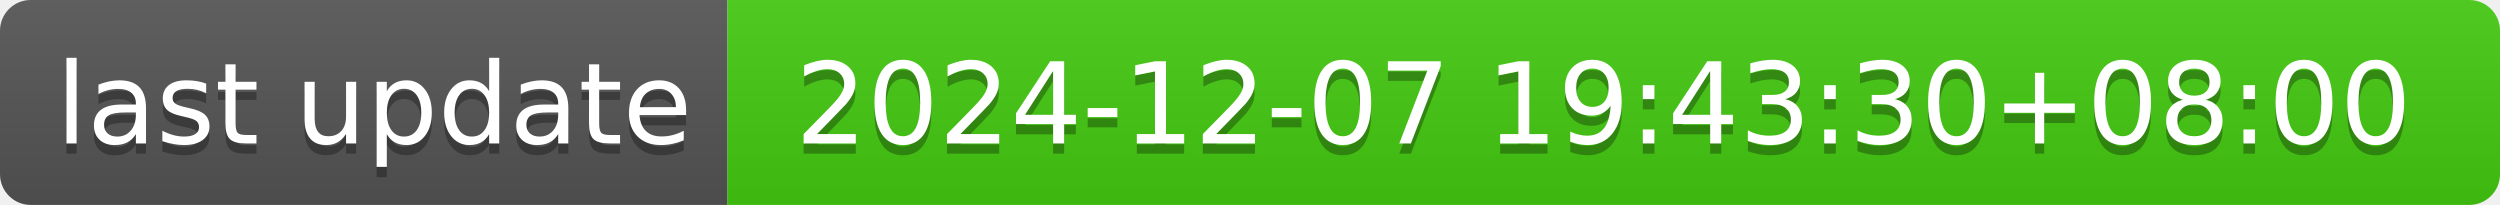
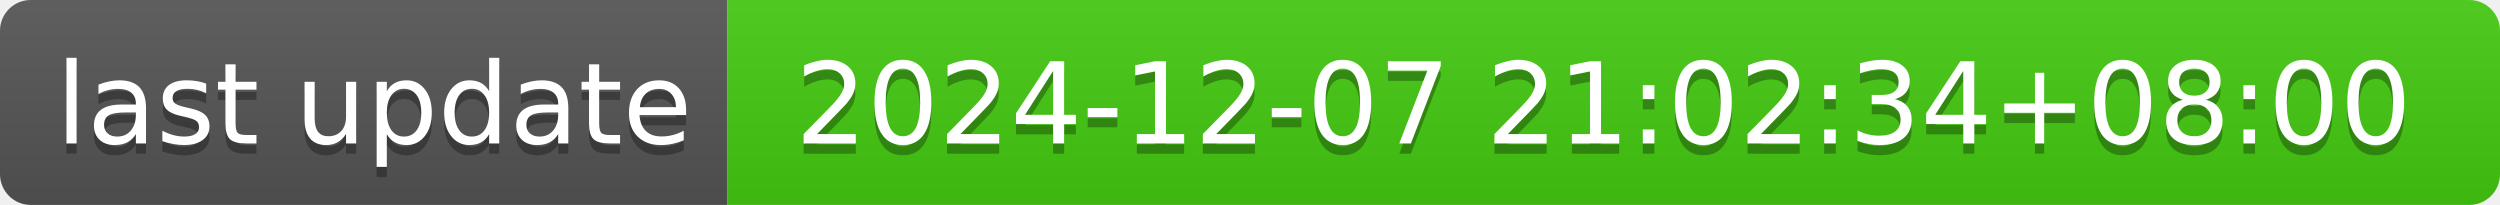
- <svg xmlns="http://www.w3.org/2000/svg" width="244" height="20" role="img" aria-label="last update: 2024-12-07 19:43:30+08:00">
+ <svg xmlns="http://www.w3.org/2000/svg" width="244" height="20" role="img" aria-label="last update: 2024-12-07 21:02:34+08:00">
  <linearGradient id="s" x2="0" y2="100%">
    <stop offset="0" stop-color="#bbb" stop-opacity=".1" />
    <stop offset="1" stop-opacity=".1" />
  </linearGradient>
  <clipPath id="r">
    <rect width="244" height="20" rx="3" fill="#fff" />
  </clipPath>
  <g clip-path="url(#r)">
    <rect width="71" height="20" fill="#555" />
    <rect x="71" width="173" height="20" fill="#4c1" />
    <rect width="244" height="20" fill="url(#s)" />
  </g>
  <g fill="#fff" text-anchor="middle" font-family="Verdana,Geneva,DejaVu Sans,sans-serif" text-rendering="geometricPrecision" font-size="110">
    <text aria-hidden="true" x="365" y="150" fill="#010101" fill-opacity=".3" transform="scale(.1)" textLength="610">last update</text>
    <text x="365" y="140" transform="scale(.1)" fill="#fff" textLength="610">last update</text>
-     <text aria-hidden="true" x="1565" y="150" fill="#010101" fill-opacity=".3" transform="scale(.1)" textLength="1630">2024-12-07 19:43:30+08:00</text>
-     <text x="1565" y="140" transform="scale(.1)" fill="#fff" textLength="1630">2024-12-07 19:43:30+08:00</text>
+     <text aria-hidden="true" x="1565" y="150" fill="#010101" fill-opacity=".3" transform="scale(.1)" textLength="1630">2024-12-07 21:02:34+08:00</text>
+     <text x="1565" y="140" transform="scale(.1)" fill="#fff" textLength="1630">2024-12-07 21:02:34+08:00</text>
  </g>
</svg>
